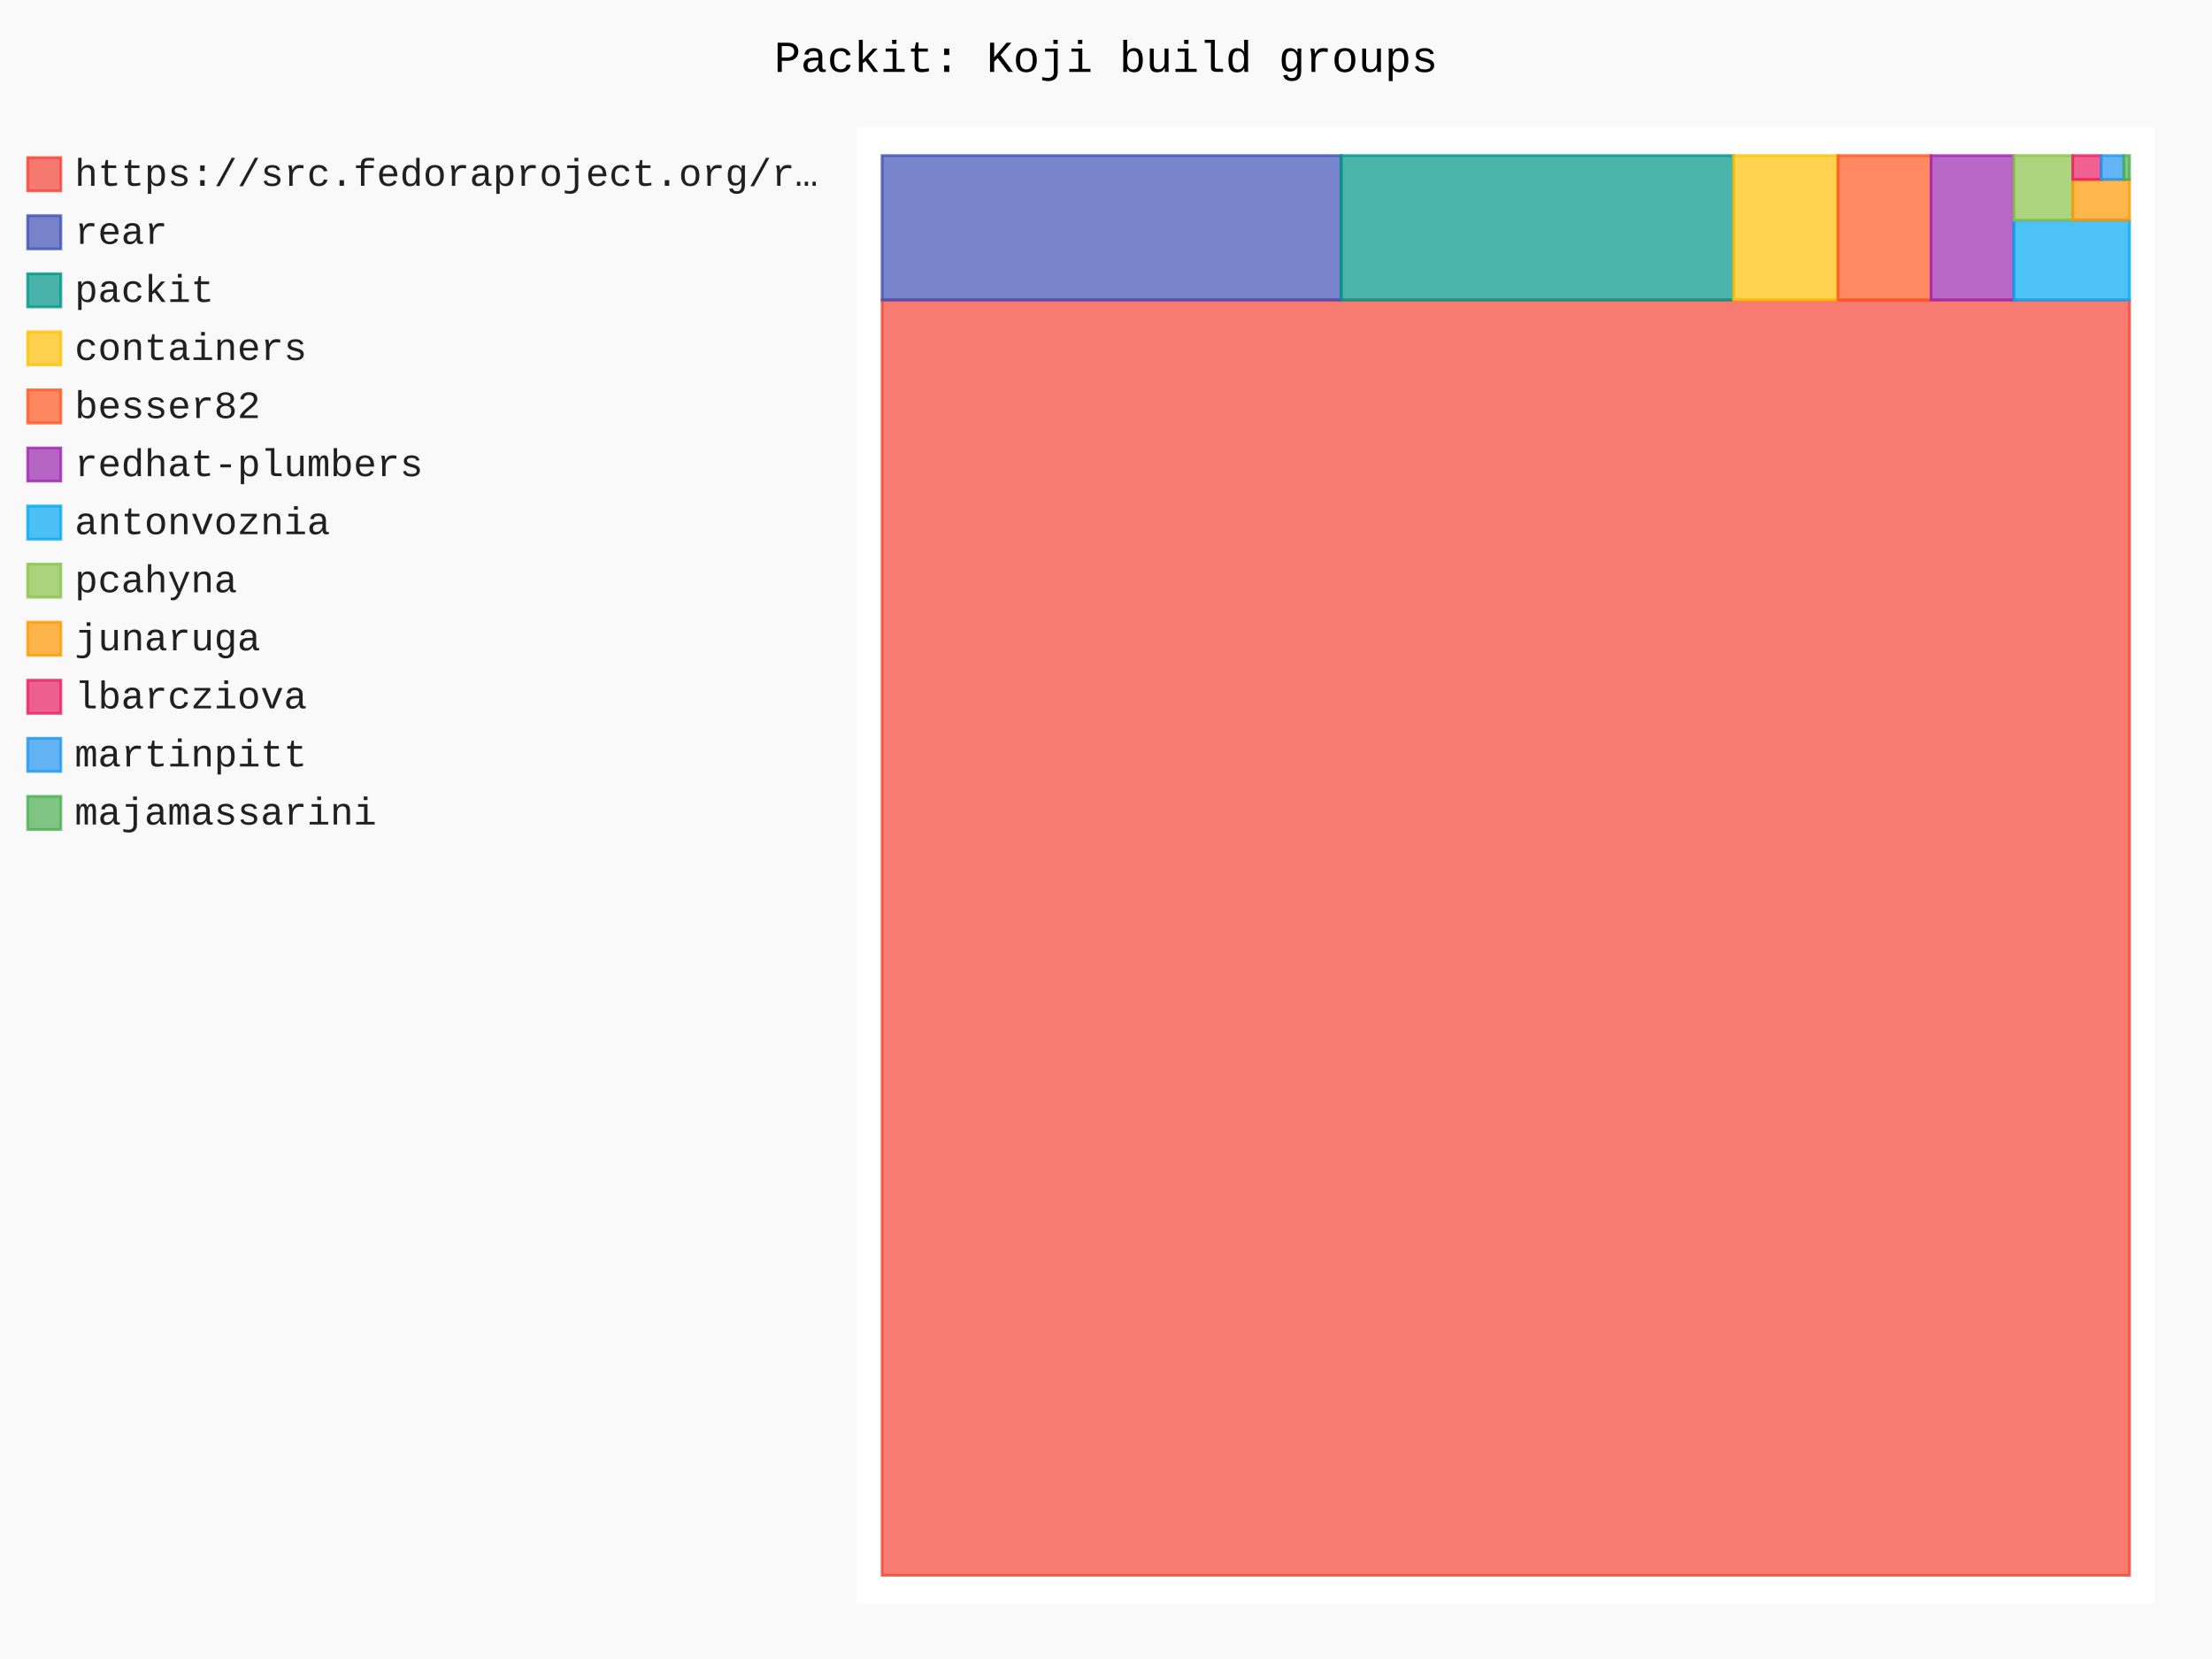
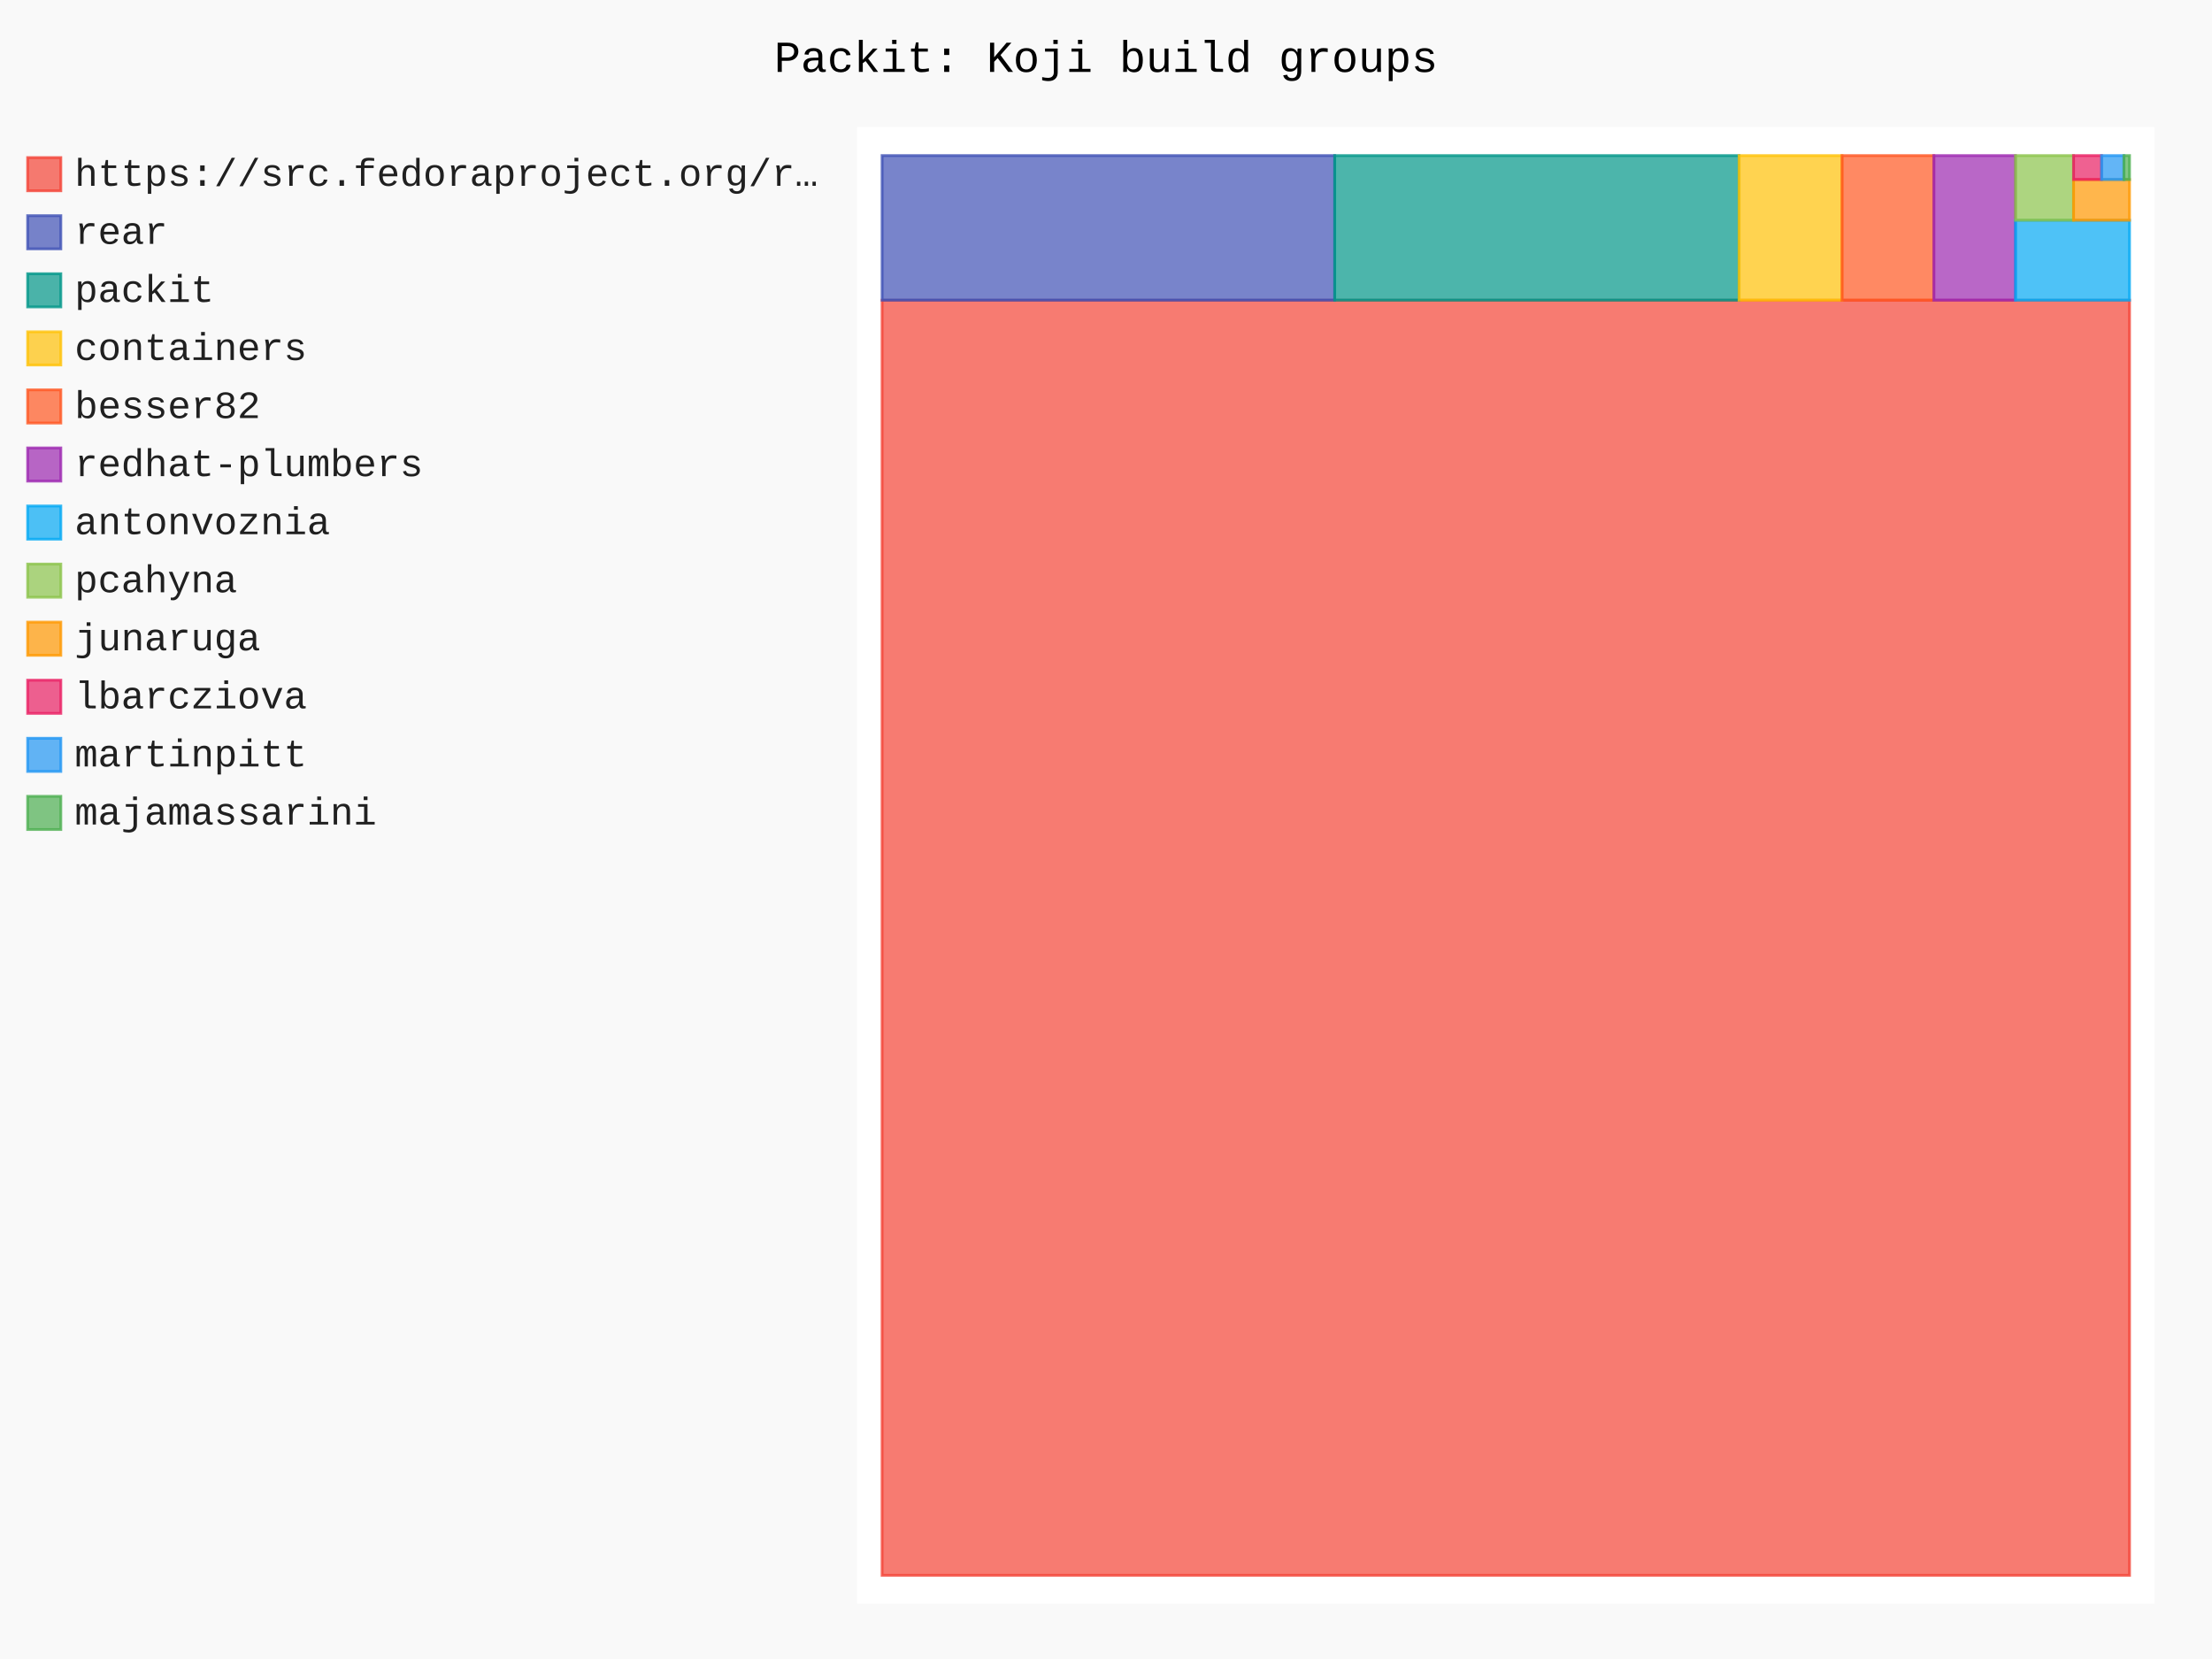
- <svg xmlns="http://www.w3.org/2000/svg" id="chart-fa7b612b-38c3-4a58-9230-0aaddc07a82c" class="pygal-chart" viewBox="0 0 800 600">
+ <svg xmlns="http://www.w3.org/2000/svg" id="chart-a19fbbcc-1e0a-4bc8-8f8e-92a6b7861522" class="pygal-chart" viewBox="0 0 800 600">
  <defs>
-     <style type="text/css">#chart-fa7b612b-38c3-4a58-9230-0aaddc07a82c{-webkit-user-select:none;-webkit-font-smoothing:antialiased;font-family:Consolas,"Liberation Mono",Menlo,Courier,monospace}#chart-fa7b612b-38c3-4a58-9230-0aaddc07a82c .title{font-family:Consolas,"Liberation Mono",Menlo,Courier,monospace;font-size:16px}#chart-fa7b612b-38c3-4a58-9230-0aaddc07a82c .legends .legend text{font-family:Consolas,"Liberation Mono",Menlo,Courier,monospace;font-size:14px}#chart-fa7b612b-38c3-4a58-9230-0aaddc07a82c .axis text{font-family:Consolas,"Liberation Mono",Menlo,Courier,monospace;font-size:10px}#chart-fa7b612b-38c3-4a58-9230-0aaddc07a82c .axis text.major{font-family:Consolas,"Liberation Mono",Menlo,Courier,monospace;font-size:10px}#chart-fa7b612b-38c3-4a58-9230-0aaddc07a82c .text-overlay text.value{font-family:Consolas,"Liberation Mono",Menlo,Courier,monospace;font-size:16px}#chart-fa7b612b-38c3-4a58-9230-0aaddc07a82c .text-overlay text.label{font-family:Consolas,"Liberation Mono",Menlo,Courier,monospace;font-size:10px}#chart-fa7b612b-38c3-4a58-9230-0aaddc07a82c .tooltip{font-family:Consolas,"Liberation Mono",Menlo,Courier,monospace;font-size:14px}#chart-fa7b612b-38c3-4a58-9230-0aaddc07a82c text.no_data{font-family:Consolas,"Liberation Mono",Menlo,Courier,monospace;font-size:64px}
- #chart-fa7b612b-38c3-4a58-9230-0aaddc07a82c{background-color:rgba(249,249,249,1)}#chart-fa7b612b-38c3-4a58-9230-0aaddc07a82c path,#chart-fa7b612b-38c3-4a58-9230-0aaddc07a82c line,#chart-fa7b612b-38c3-4a58-9230-0aaddc07a82c rect,#chart-fa7b612b-38c3-4a58-9230-0aaddc07a82c circle{-webkit-transition:150ms;-moz-transition:150ms;transition:150ms}#chart-fa7b612b-38c3-4a58-9230-0aaddc07a82c .graph &gt; .background{fill:rgba(249,249,249,1)}#chart-fa7b612b-38c3-4a58-9230-0aaddc07a82c .plot &gt; .background{fill:rgba(255,255,255,1)}#chart-fa7b612b-38c3-4a58-9230-0aaddc07a82c .graph{fill:rgba(0,0,0,.87)}#chart-fa7b612b-38c3-4a58-9230-0aaddc07a82c text.no_data{fill:rgba(0,0,0,1)}#chart-fa7b612b-38c3-4a58-9230-0aaddc07a82c .title{fill:rgba(0,0,0,1)}#chart-fa7b612b-38c3-4a58-9230-0aaddc07a82c .legends .legend text{fill:rgba(0,0,0,.87)}#chart-fa7b612b-38c3-4a58-9230-0aaddc07a82c .legends .legend:hover text{fill:rgba(0,0,0,1)}#chart-fa7b612b-38c3-4a58-9230-0aaddc07a82c .axis .line{stroke:rgba(0,0,0,1)}#chart-fa7b612b-38c3-4a58-9230-0aaddc07a82c .axis .guide.line{stroke:rgba(0,0,0,.54)}#chart-fa7b612b-38c3-4a58-9230-0aaddc07a82c .axis .major.line{stroke:rgba(0,0,0,.87)}#chart-fa7b612b-38c3-4a58-9230-0aaddc07a82c .axis text.major{fill:rgba(0,0,0,1)}#chart-fa7b612b-38c3-4a58-9230-0aaddc07a82c .axis.y .guides:hover .guide.line,#chart-fa7b612b-38c3-4a58-9230-0aaddc07a82c .line-graph .axis.x .guides:hover .guide.line,#chart-fa7b612b-38c3-4a58-9230-0aaddc07a82c .stackedline-graph .axis.x .guides:hover .guide.line,#chart-fa7b612b-38c3-4a58-9230-0aaddc07a82c .xy-graph .axis.x .guides:hover .guide.line{stroke:rgba(0,0,0,1)}#chart-fa7b612b-38c3-4a58-9230-0aaddc07a82c .axis .guides:hover text{fill:rgba(0,0,0,1)}#chart-fa7b612b-38c3-4a58-9230-0aaddc07a82c .reactive{fill-opacity:.7;stroke-opacity:.8;stroke-width:1}#chart-fa7b612b-38c3-4a58-9230-0aaddc07a82c .ci{stroke:rgba(0,0,0,.87)}#chart-fa7b612b-38c3-4a58-9230-0aaddc07a82c .reactive.active,#chart-fa7b612b-38c3-4a58-9230-0aaddc07a82c .active .reactive{fill-opacity:.8;stroke-opacity:.9;stroke-width:4}#chart-fa7b612b-38c3-4a58-9230-0aaddc07a82c .ci .reactive.active{stroke-width:1.5}#chart-fa7b612b-38c3-4a58-9230-0aaddc07a82c .series text{fill:rgba(0,0,0,1)}#chart-fa7b612b-38c3-4a58-9230-0aaddc07a82c .tooltip rect{fill:rgba(255,255,255,1);stroke:rgba(0,0,0,1);-webkit-transition:opacity 150ms;-moz-transition:opacity 150ms;transition:opacity 150ms}#chart-fa7b612b-38c3-4a58-9230-0aaddc07a82c .tooltip .label{fill:rgba(0,0,0,.87)}#chart-fa7b612b-38c3-4a58-9230-0aaddc07a82c .tooltip .label{fill:rgba(0,0,0,.87)}#chart-fa7b612b-38c3-4a58-9230-0aaddc07a82c .tooltip .legend{font-size:.8em;fill:rgba(0,0,0,.54)}#chart-fa7b612b-38c3-4a58-9230-0aaddc07a82c .tooltip .x_label{font-size:.6em;fill:rgba(0,0,0,1)}#chart-fa7b612b-38c3-4a58-9230-0aaddc07a82c .tooltip .xlink{font-size:.5em;text-decoration:underline}#chart-fa7b612b-38c3-4a58-9230-0aaddc07a82c .tooltip .value{font-size:1.5em}#chart-fa7b612b-38c3-4a58-9230-0aaddc07a82c .bound{font-size:.5em}#chart-fa7b612b-38c3-4a58-9230-0aaddc07a82c .max-value{font-size:.75em;fill:rgba(0,0,0,.54)}#chart-fa7b612b-38c3-4a58-9230-0aaddc07a82c .map-element{fill:rgba(255,255,255,1);stroke:rgba(0,0,0,.54) !important}#chart-fa7b612b-38c3-4a58-9230-0aaddc07a82c .map-element .reactive{fill-opacity:inherit;stroke-opacity:inherit}#chart-fa7b612b-38c3-4a58-9230-0aaddc07a82c .color-0,#chart-fa7b612b-38c3-4a58-9230-0aaddc07a82c .color-0 a:visited{stroke:#F44336;fill:#F44336}#chart-fa7b612b-38c3-4a58-9230-0aaddc07a82c .color-1,#chart-fa7b612b-38c3-4a58-9230-0aaddc07a82c .color-1 a:visited{stroke:#3F51B5;fill:#3F51B5}#chart-fa7b612b-38c3-4a58-9230-0aaddc07a82c .color-2,#chart-fa7b612b-38c3-4a58-9230-0aaddc07a82c .color-2 a:visited{stroke:#009688;fill:#009688}#chart-fa7b612b-38c3-4a58-9230-0aaddc07a82c .color-3,#chart-fa7b612b-38c3-4a58-9230-0aaddc07a82c .color-3 a:visited{stroke:#FFC107;fill:#FFC107}#chart-fa7b612b-38c3-4a58-9230-0aaddc07a82c .color-4,#chart-fa7b612b-38c3-4a58-9230-0aaddc07a82c .color-4 a:visited{stroke:#FF5722;fill:#FF5722}#chart-fa7b612b-38c3-4a58-9230-0aaddc07a82c .color-5,#chart-fa7b612b-38c3-4a58-9230-0aaddc07a82c .color-5 a:visited{stroke:#9C27B0;fill:#9C27B0}#chart-fa7b612b-38c3-4a58-9230-0aaddc07a82c .color-6,#chart-fa7b612b-38c3-4a58-9230-0aaddc07a82c .color-6 a:visited{stroke:#03A9F4;fill:#03A9F4}#chart-fa7b612b-38c3-4a58-9230-0aaddc07a82c .color-7,#chart-fa7b612b-38c3-4a58-9230-0aaddc07a82c .color-7 a:visited{stroke:#8BC34A;fill:#8BC34A}#chart-fa7b612b-38c3-4a58-9230-0aaddc07a82c .color-8,#chart-fa7b612b-38c3-4a58-9230-0aaddc07a82c .color-8 a:visited{stroke:#FF9800;fill:#FF9800}#chart-fa7b612b-38c3-4a58-9230-0aaddc07a82c .color-9,#chart-fa7b612b-38c3-4a58-9230-0aaddc07a82c .color-9 a:visited{stroke:#E91E63;fill:#E91E63}#chart-fa7b612b-38c3-4a58-9230-0aaddc07a82c .color-10,#chart-fa7b612b-38c3-4a58-9230-0aaddc07a82c .color-10 a:visited{stroke:#2196F3;fill:#2196F3}#chart-fa7b612b-38c3-4a58-9230-0aaddc07a82c .color-11,#chart-fa7b612b-38c3-4a58-9230-0aaddc07a82c .color-11 a:visited{stroke:#4CAF50;fill:#4CAF50}#chart-fa7b612b-38c3-4a58-9230-0aaddc07a82c .text-overlay .color-0 text{fill:black}#chart-fa7b612b-38c3-4a58-9230-0aaddc07a82c .text-overlay .color-1 text{fill:black}#chart-fa7b612b-38c3-4a58-9230-0aaddc07a82c .text-overlay .color-2 text{fill:black}#chart-fa7b612b-38c3-4a58-9230-0aaddc07a82c .text-overlay .color-3 text{fill:black}#chart-fa7b612b-38c3-4a58-9230-0aaddc07a82c .text-overlay .color-4 text{fill:black}#chart-fa7b612b-38c3-4a58-9230-0aaddc07a82c .text-overlay .color-5 text{fill:black}#chart-fa7b612b-38c3-4a58-9230-0aaddc07a82c .text-overlay .color-6 text{fill:black}#chart-fa7b612b-38c3-4a58-9230-0aaddc07a82c .text-overlay .color-7 text{fill:black}#chart-fa7b612b-38c3-4a58-9230-0aaddc07a82c .text-overlay .color-8 text{fill:black}#chart-fa7b612b-38c3-4a58-9230-0aaddc07a82c .text-overlay .color-9 text{fill:black}#chart-fa7b612b-38c3-4a58-9230-0aaddc07a82c .text-overlay .color-10 text{fill:black}#chart-fa7b612b-38c3-4a58-9230-0aaddc07a82c .text-overlay .color-11 text{fill:black}
- #chart-fa7b612b-38c3-4a58-9230-0aaddc07a82c text.no_data{text-anchor:middle}#chart-fa7b612b-38c3-4a58-9230-0aaddc07a82c .guide.line{fill:none}#chart-fa7b612b-38c3-4a58-9230-0aaddc07a82c .centered{text-anchor:middle}#chart-fa7b612b-38c3-4a58-9230-0aaddc07a82c .title{text-anchor:middle}#chart-fa7b612b-38c3-4a58-9230-0aaddc07a82c .legends .legend text{fill-opacity:1}#chart-fa7b612b-38c3-4a58-9230-0aaddc07a82c .axis.x text{text-anchor:middle}#chart-fa7b612b-38c3-4a58-9230-0aaddc07a82c .axis.x:not(.web) text[transform]{text-anchor:start}#chart-fa7b612b-38c3-4a58-9230-0aaddc07a82c .axis.x:not(.web) text[transform].backwards{text-anchor:end}#chart-fa7b612b-38c3-4a58-9230-0aaddc07a82c .axis.y text{text-anchor:end}#chart-fa7b612b-38c3-4a58-9230-0aaddc07a82c .axis.y text[transform].backwards{text-anchor:start}#chart-fa7b612b-38c3-4a58-9230-0aaddc07a82c .axis.y2 text{text-anchor:start}#chart-fa7b612b-38c3-4a58-9230-0aaddc07a82c .axis.y2 text[transform].backwards{text-anchor:end}#chart-fa7b612b-38c3-4a58-9230-0aaddc07a82c .axis .guide.line{stroke-dasharray:4,4;stroke:black}#chart-fa7b612b-38c3-4a58-9230-0aaddc07a82c .axis .major.guide.line{stroke-dasharray:6,6;stroke:black}#chart-fa7b612b-38c3-4a58-9230-0aaddc07a82c .horizontal .axis.y .guide.line,#chart-fa7b612b-38c3-4a58-9230-0aaddc07a82c .horizontal .axis.y2 .guide.line,#chart-fa7b612b-38c3-4a58-9230-0aaddc07a82c .vertical .axis.x .guide.line{opacity:0}#chart-fa7b612b-38c3-4a58-9230-0aaddc07a82c .horizontal .axis.always_show .guide.line,#chart-fa7b612b-38c3-4a58-9230-0aaddc07a82c .vertical .axis.always_show .guide.line{opacity:1 !important}#chart-fa7b612b-38c3-4a58-9230-0aaddc07a82c .axis.y .guides:hover .guide.line,#chart-fa7b612b-38c3-4a58-9230-0aaddc07a82c .axis.y2 .guides:hover .guide.line,#chart-fa7b612b-38c3-4a58-9230-0aaddc07a82c .axis.x .guides:hover .guide.line{opacity:1}#chart-fa7b612b-38c3-4a58-9230-0aaddc07a82c .axis .guides:hover text{opacity:1}#chart-fa7b612b-38c3-4a58-9230-0aaddc07a82c .nofill{fill:none}#chart-fa7b612b-38c3-4a58-9230-0aaddc07a82c .subtle-fill{fill-opacity:.2}#chart-fa7b612b-38c3-4a58-9230-0aaddc07a82c .dot{stroke-width:1px;fill-opacity:1;stroke-opacity:1}#chart-fa7b612b-38c3-4a58-9230-0aaddc07a82c .dot.active{stroke-width:5px}#chart-fa7b612b-38c3-4a58-9230-0aaddc07a82c .dot.negative{fill:transparent}#chart-fa7b612b-38c3-4a58-9230-0aaddc07a82c text,#chart-fa7b612b-38c3-4a58-9230-0aaddc07a82c tspan{stroke:none !important}#chart-fa7b612b-38c3-4a58-9230-0aaddc07a82c .series text.active{opacity:1}#chart-fa7b612b-38c3-4a58-9230-0aaddc07a82c .tooltip rect{fill-opacity:.95;stroke-width:.5}#chart-fa7b612b-38c3-4a58-9230-0aaddc07a82c .tooltip text{fill-opacity:1}#chart-fa7b612b-38c3-4a58-9230-0aaddc07a82c .showable{visibility:hidden}#chart-fa7b612b-38c3-4a58-9230-0aaddc07a82c .showable.shown{visibility:visible}#chart-fa7b612b-38c3-4a58-9230-0aaddc07a82c .gauge-background{fill:rgba(229,229,229,1);stroke:none}#chart-fa7b612b-38c3-4a58-9230-0aaddc07a82c .bg-lines{stroke:rgba(249,249,249,1);stroke-width:2px}</style>
+     <style type="text/css">#chart-a19fbbcc-1e0a-4bc8-8f8e-92a6b7861522{-webkit-user-select:none;-webkit-font-smoothing:antialiased;font-family:Consolas,"Liberation Mono",Menlo,Courier,monospace}#chart-a19fbbcc-1e0a-4bc8-8f8e-92a6b7861522 .title{font-family:Consolas,"Liberation Mono",Menlo,Courier,monospace;font-size:16px}#chart-a19fbbcc-1e0a-4bc8-8f8e-92a6b7861522 .legends .legend text{font-family:Consolas,"Liberation Mono",Menlo,Courier,monospace;font-size:14px}#chart-a19fbbcc-1e0a-4bc8-8f8e-92a6b7861522 .axis text{font-family:Consolas,"Liberation Mono",Menlo,Courier,monospace;font-size:10px}#chart-a19fbbcc-1e0a-4bc8-8f8e-92a6b7861522 .axis text.major{font-family:Consolas,"Liberation Mono",Menlo,Courier,monospace;font-size:10px}#chart-a19fbbcc-1e0a-4bc8-8f8e-92a6b7861522 .text-overlay text.value{font-family:Consolas,"Liberation Mono",Menlo,Courier,monospace;font-size:16px}#chart-a19fbbcc-1e0a-4bc8-8f8e-92a6b7861522 .text-overlay text.label{font-family:Consolas,"Liberation Mono",Menlo,Courier,monospace;font-size:10px}#chart-a19fbbcc-1e0a-4bc8-8f8e-92a6b7861522 .tooltip{font-family:Consolas,"Liberation Mono",Menlo,Courier,monospace;font-size:14px}#chart-a19fbbcc-1e0a-4bc8-8f8e-92a6b7861522 text.no_data{font-family:Consolas,"Liberation Mono",Menlo,Courier,monospace;font-size:64px}
+ #chart-a19fbbcc-1e0a-4bc8-8f8e-92a6b7861522{background-color:rgba(249,249,249,1)}#chart-a19fbbcc-1e0a-4bc8-8f8e-92a6b7861522 path,#chart-a19fbbcc-1e0a-4bc8-8f8e-92a6b7861522 line,#chart-a19fbbcc-1e0a-4bc8-8f8e-92a6b7861522 rect,#chart-a19fbbcc-1e0a-4bc8-8f8e-92a6b7861522 circle{-webkit-transition:150ms;-moz-transition:150ms;transition:150ms}#chart-a19fbbcc-1e0a-4bc8-8f8e-92a6b7861522 .graph &gt; .background{fill:rgba(249,249,249,1)}#chart-a19fbbcc-1e0a-4bc8-8f8e-92a6b7861522 .plot &gt; .background{fill:rgba(255,255,255,1)}#chart-a19fbbcc-1e0a-4bc8-8f8e-92a6b7861522 .graph{fill:rgba(0,0,0,.87)}#chart-a19fbbcc-1e0a-4bc8-8f8e-92a6b7861522 text.no_data{fill:rgba(0,0,0,1)}#chart-a19fbbcc-1e0a-4bc8-8f8e-92a6b7861522 .title{fill:rgba(0,0,0,1)}#chart-a19fbbcc-1e0a-4bc8-8f8e-92a6b7861522 .legends .legend text{fill:rgba(0,0,0,.87)}#chart-a19fbbcc-1e0a-4bc8-8f8e-92a6b7861522 .legends .legend:hover text{fill:rgba(0,0,0,1)}#chart-a19fbbcc-1e0a-4bc8-8f8e-92a6b7861522 .axis .line{stroke:rgba(0,0,0,1)}#chart-a19fbbcc-1e0a-4bc8-8f8e-92a6b7861522 .axis .guide.line{stroke:rgba(0,0,0,.54)}#chart-a19fbbcc-1e0a-4bc8-8f8e-92a6b7861522 .axis .major.line{stroke:rgba(0,0,0,.87)}#chart-a19fbbcc-1e0a-4bc8-8f8e-92a6b7861522 .axis text.major{fill:rgba(0,0,0,1)}#chart-a19fbbcc-1e0a-4bc8-8f8e-92a6b7861522 .axis.y .guides:hover .guide.line,#chart-a19fbbcc-1e0a-4bc8-8f8e-92a6b7861522 .line-graph .axis.x .guides:hover .guide.line,#chart-a19fbbcc-1e0a-4bc8-8f8e-92a6b7861522 .stackedline-graph .axis.x .guides:hover .guide.line,#chart-a19fbbcc-1e0a-4bc8-8f8e-92a6b7861522 .xy-graph .axis.x .guides:hover .guide.line{stroke:rgba(0,0,0,1)}#chart-a19fbbcc-1e0a-4bc8-8f8e-92a6b7861522 .axis .guides:hover text{fill:rgba(0,0,0,1)}#chart-a19fbbcc-1e0a-4bc8-8f8e-92a6b7861522 .reactive{fill-opacity:.7;stroke-opacity:.8;stroke-width:1}#chart-a19fbbcc-1e0a-4bc8-8f8e-92a6b7861522 .ci{stroke:rgba(0,0,0,.87)}#chart-a19fbbcc-1e0a-4bc8-8f8e-92a6b7861522 .reactive.active,#chart-a19fbbcc-1e0a-4bc8-8f8e-92a6b7861522 .active .reactive{fill-opacity:.8;stroke-opacity:.9;stroke-width:4}#chart-a19fbbcc-1e0a-4bc8-8f8e-92a6b7861522 .ci .reactive.active{stroke-width:1.5}#chart-a19fbbcc-1e0a-4bc8-8f8e-92a6b7861522 .series text{fill:rgba(0,0,0,1)}#chart-a19fbbcc-1e0a-4bc8-8f8e-92a6b7861522 .tooltip rect{fill:rgba(255,255,255,1);stroke:rgba(0,0,0,1);-webkit-transition:opacity 150ms;-moz-transition:opacity 150ms;transition:opacity 150ms}#chart-a19fbbcc-1e0a-4bc8-8f8e-92a6b7861522 .tooltip .label{fill:rgba(0,0,0,.87)}#chart-a19fbbcc-1e0a-4bc8-8f8e-92a6b7861522 .tooltip .label{fill:rgba(0,0,0,.87)}#chart-a19fbbcc-1e0a-4bc8-8f8e-92a6b7861522 .tooltip .legend{font-size:.8em;fill:rgba(0,0,0,.54)}#chart-a19fbbcc-1e0a-4bc8-8f8e-92a6b7861522 .tooltip .x_label{font-size:.6em;fill:rgba(0,0,0,1)}#chart-a19fbbcc-1e0a-4bc8-8f8e-92a6b7861522 .tooltip .xlink{font-size:.5em;text-decoration:underline}#chart-a19fbbcc-1e0a-4bc8-8f8e-92a6b7861522 .tooltip .value{font-size:1.5em}#chart-a19fbbcc-1e0a-4bc8-8f8e-92a6b7861522 .bound{font-size:.5em}#chart-a19fbbcc-1e0a-4bc8-8f8e-92a6b7861522 .max-value{font-size:.75em;fill:rgba(0,0,0,.54)}#chart-a19fbbcc-1e0a-4bc8-8f8e-92a6b7861522 .map-element{fill:rgba(255,255,255,1);stroke:rgba(0,0,0,.54) !important}#chart-a19fbbcc-1e0a-4bc8-8f8e-92a6b7861522 .map-element .reactive{fill-opacity:inherit;stroke-opacity:inherit}#chart-a19fbbcc-1e0a-4bc8-8f8e-92a6b7861522 .color-0,#chart-a19fbbcc-1e0a-4bc8-8f8e-92a6b7861522 .color-0 a:visited{stroke:#F44336;fill:#F44336}#chart-a19fbbcc-1e0a-4bc8-8f8e-92a6b7861522 .color-1,#chart-a19fbbcc-1e0a-4bc8-8f8e-92a6b7861522 .color-1 a:visited{stroke:#3F51B5;fill:#3F51B5}#chart-a19fbbcc-1e0a-4bc8-8f8e-92a6b7861522 .color-2,#chart-a19fbbcc-1e0a-4bc8-8f8e-92a6b7861522 .color-2 a:visited{stroke:#009688;fill:#009688}#chart-a19fbbcc-1e0a-4bc8-8f8e-92a6b7861522 .color-3,#chart-a19fbbcc-1e0a-4bc8-8f8e-92a6b7861522 .color-3 a:visited{stroke:#FFC107;fill:#FFC107}#chart-a19fbbcc-1e0a-4bc8-8f8e-92a6b7861522 .color-4,#chart-a19fbbcc-1e0a-4bc8-8f8e-92a6b7861522 .color-4 a:visited{stroke:#FF5722;fill:#FF5722}#chart-a19fbbcc-1e0a-4bc8-8f8e-92a6b7861522 .color-5,#chart-a19fbbcc-1e0a-4bc8-8f8e-92a6b7861522 .color-5 a:visited{stroke:#9C27B0;fill:#9C27B0}#chart-a19fbbcc-1e0a-4bc8-8f8e-92a6b7861522 .color-6,#chart-a19fbbcc-1e0a-4bc8-8f8e-92a6b7861522 .color-6 a:visited{stroke:#03A9F4;fill:#03A9F4}#chart-a19fbbcc-1e0a-4bc8-8f8e-92a6b7861522 .color-7,#chart-a19fbbcc-1e0a-4bc8-8f8e-92a6b7861522 .color-7 a:visited{stroke:#8BC34A;fill:#8BC34A}#chart-a19fbbcc-1e0a-4bc8-8f8e-92a6b7861522 .color-8,#chart-a19fbbcc-1e0a-4bc8-8f8e-92a6b7861522 .color-8 a:visited{stroke:#FF9800;fill:#FF9800}#chart-a19fbbcc-1e0a-4bc8-8f8e-92a6b7861522 .color-9,#chart-a19fbbcc-1e0a-4bc8-8f8e-92a6b7861522 .color-9 a:visited{stroke:#E91E63;fill:#E91E63}#chart-a19fbbcc-1e0a-4bc8-8f8e-92a6b7861522 .color-10,#chart-a19fbbcc-1e0a-4bc8-8f8e-92a6b7861522 .color-10 a:visited{stroke:#2196F3;fill:#2196F3}#chart-a19fbbcc-1e0a-4bc8-8f8e-92a6b7861522 .color-11,#chart-a19fbbcc-1e0a-4bc8-8f8e-92a6b7861522 .color-11 a:visited{stroke:#4CAF50;fill:#4CAF50}#chart-a19fbbcc-1e0a-4bc8-8f8e-92a6b7861522 .text-overlay .color-0 text{fill:black}#chart-a19fbbcc-1e0a-4bc8-8f8e-92a6b7861522 .text-overlay .color-1 text{fill:black}#chart-a19fbbcc-1e0a-4bc8-8f8e-92a6b7861522 .text-overlay .color-2 text{fill:black}#chart-a19fbbcc-1e0a-4bc8-8f8e-92a6b7861522 .text-overlay .color-3 text{fill:black}#chart-a19fbbcc-1e0a-4bc8-8f8e-92a6b7861522 .text-overlay .color-4 text{fill:black}#chart-a19fbbcc-1e0a-4bc8-8f8e-92a6b7861522 .text-overlay .color-5 text{fill:black}#chart-a19fbbcc-1e0a-4bc8-8f8e-92a6b7861522 .text-overlay .color-6 text{fill:black}#chart-a19fbbcc-1e0a-4bc8-8f8e-92a6b7861522 .text-overlay .color-7 text{fill:black}#chart-a19fbbcc-1e0a-4bc8-8f8e-92a6b7861522 .text-overlay .color-8 text{fill:black}#chart-a19fbbcc-1e0a-4bc8-8f8e-92a6b7861522 .text-overlay .color-9 text{fill:black}#chart-a19fbbcc-1e0a-4bc8-8f8e-92a6b7861522 .text-overlay .color-10 text{fill:black}#chart-a19fbbcc-1e0a-4bc8-8f8e-92a6b7861522 .text-overlay .color-11 text{fill:black}
+ #chart-a19fbbcc-1e0a-4bc8-8f8e-92a6b7861522 text.no_data{text-anchor:middle}#chart-a19fbbcc-1e0a-4bc8-8f8e-92a6b7861522 .guide.line{fill:none}#chart-a19fbbcc-1e0a-4bc8-8f8e-92a6b7861522 .centered{text-anchor:middle}#chart-a19fbbcc-1e0a-4bc8-8f8e-92a6b7861522 .title{text-anchor:middle}#chart-a19fbbcc-1e0a-4bc8-8f8e-92a6b7861522 .legends .legend text{fill-opacity:1}#chart-a19fbbcc-1e0a-4bc8-8f8e-92a6b7861522 .axis.x text{text-anchor:middle}#chart-a19fbbcc-1e0a-4bc8-8f8e-92a6b7861522 .axis.x:not(.web) text[transform]{text-anchor:start}#chart-a19fbbcc-1e0a-4bc8-8f8e-92a6b7861522 .axis.x:not(.web) text[transform].backwards{text-anchor:end}#chart-a19fbbcc-1e0a-4bc8-8f8e-92a6b7861522 .axis.y text{text-anchor:end}#chart-a19fbbcc-1e0a-4bc8-8f8e-92a6b7861522 .axis.y text[transform].backwards{text-anchor:start}#chart-a19fbbcc-1e0a-4bc8-8f8e-92a6b7861522 .axis.y2 text{text-anchor:start}#chart-a19fbbcc-1e0a-4bc8-8f8e-92a6b7861522 .axis.y2 text[transform].backwards{text-anchor:end}#chart-a19fbbcc-1e0a-4bc8-8f8e-92a6b7861522 .axis .guide.line{stroke-dasharray:4,4;stroke:black}#chart-a19fbbcc-1e0a-4bc8-8f8e-92a6b7861522 .axis .major.guide.line{stroke-dasharray:6,6;stroke:black}#chart-a19fbbcc-1e0a-4bc8-8f8e-92a6b7861522 .horizontal .axis.y .guide.line,#chart-a19fbbcc-1e0a-4bc8-8f8e-92a6b7861522 .horizontal .axis.y2 .guide.line,#chart-a19fbbcc-1e0a-4bc8-8f8e-92a6b7861522 .vertical .axis.x .guide.line{opacity:0}#chart-a19fbbcc-1e0a-4bc8-8f8e-92a6b7861522 .horizontal .axis.always_show .guide.line,#chart-a19fbbcc-1e0a-4bc8-8f8e-92a6b7861522 .vertical .axis.always_show .guide.line{opacity:1 !important}#chart-a19fbbcc-1e0a-4bc8-8f8e-92a6b7861522 .axis.y .guides:hover .guide.line,#chart-a19fbbcc-1e0a-4bc8-8f8e-92a6b7861522 .axis.y2 .guides:hover .guide.line,#chart-a19fbbcc-1e0a-4bc8-8f8e-92a6b7861522 .axis.x .guides:hover .guide.line{opacity:1}#chart-a19fbbcc-1e0a-4bc8-8f8e-92a6b7861522 .axis .guides:hover text{opacity:1}#chart-a19fbbcc-1e0a-4bc8-8f8e-92a6b7861522 .nofill{fill:none}#chart-a19fbbcc-1e0a-4bc8-8f8e-92a6b7861522 .subtle-fill{fill-opacity:.2}#chart-a19fbbcc-1e0a-4bc8-8f8e-92a6b7861522 .dot{stroke-width:1px;fill-opacity:1;stroke-opacity:1}#chart-a19fbbcc-1e0a-4bc8-8f8e-92a6b7861522 .dot.active{stroke-width:5px}#chart-a19fbbcc-1e0a-4bc8-8f8e-92a6b7861522 .dot.negative{fill:transparent}#chart-a19fbbcc-1e0a-4bc8-8f8e-92a6b7861522 text,#chart-a19fbbcc-1e0a-4bc8-8f8e-92a6b7861522 tspan{stroke:none !important}#chart-a19fbbcc-1e0a-4bc8-8f8e-92a6b7861522 .series text.active{opacity:1}#chart-a19fbbcc-1e0a-4bc8-8f8e-92a6b7861522 .tooltip rect{fill-opacity:.95;stroke-width:.5}#chart-a19fbbcc-1e0a-4bc8-8f8e-92a6b7861522 .tooltip text{fill-opacity:1}#chart-a19fbbcc-1e0a-4bc8-8f8e-92a6b7861522 .showable{visibility:hidden}#chart-a19fbbcc-1e0a-4bc8-8f8e-92a6b7861522 .showable.shown{visibility:visible}#chart-a19fbbcc-1e0a-4bc8-8f8e-92a6b7861522 .gauge-background{fill:rgba(229,229,229,1);stroke:none}#chart-a19fbbcc-1e0a-4bc8-8f8e-92a6b7861522 .bg-lines{stroke:rgba(249,249,249,1);stroke-width:2px}</style>
  </defs>
  <g class="graph treemap-graph vertical">
    <rect x="0" y="0" width="800" height="600" class="background" />
    <g transform="translate(310, 46)" class="plot">
      <rect x="0" y="0" width="469.2" height="534" class="background" />
      <g class="series serie-0 color-0">
        <g class="rects">
          <g class="rect">
-             <rect x="9.023" y="62.502" width="451.154" height="461.229" class="rect reactive tooltip-trigger" />
+             <rect x="9.023" y="62.564" width="451.154" height="461.167" class="rect reactive tooltip-trigger" />
          </g>
        </g>
      </g>
      <g class="series serie-1 color-1">
        <g class="rects">
          <g class="rect">
-             <rect x="9.023" y="10.269" width="166.036" height="52.232" class="rect reactive tooltip-trigger" />
+             <rect x="9.023" y="10.269" width="163.69" height="52.295" class="rect reactive tooltip-trigger" />
          </g>
        </g>
      </g>
      <g class="series serie-2 color-2">
        <g class="rects">
          <g class="rect">
-             <rect x="175.059" y="10.269" width="141.879" height="52.232" class="rect reactive tooltip-trigger" />
+             <rect x="172.713" y="10.269" width="146.248" height="52.295" class="rect reactive tooltip-trigger" />
          </g>
        </g>
      </g>
      <g class="series serie-3 color-3">
        <g class="rects">
          <g class="rect">
-             <rect x="316.937" y="10.269" width="37.766" height="52.232" class="rect reactive tooltip-trigger" />
+             <rect x="318.961" y="10.269" width="37.233" height="52.295" class="rect reactive tooltip-trigger" />
          </g>
        </g>
      </g>
      <g class="series serie-4 color-4">
        <g class="rects">
          <g class="rect">
-             <rect x="354.704" y="10.269" width="33.683" height="52.232" class="rect reactive tooltip-trigger" />
+             <rect x="356.194" y="10.269" width="33.208" height="52.295" class="rect reactive tooltip-trigger" />
          </g>
        </g>
      </g>
      <g class="series serie-5 color-5">
        <g class="rects">
          <g class="rect">
-             <rect x="388.387" y="10.269" width="29.941" height="52.232" class="rect reactive tooltip-trigger" />
+             <rect x="389.401" y="10.269" width="29.518" height="52.295" class="rect reactive tooltip-trigger" />
          </g>
        </g>
      </g>
      <g class="series serie-6 color-6">
        <g class="rects">
          <g class="rect">
-             <rect x="418.328" y="33.625" width="41.849" height="28.876" class="rect reactive tooltip-trigger" />
+             <rect x="418.919" y="33.653" width="41.258" height="28.911" class="rect reactive tooltip-trigger" />
          </g>
        </g>
      </g>
      <g class="series serie-7 color-7">
        <g class="rects">
          <g class="rect">
-             <rect x="418.328" y="10.269" width="21.305" height="23.356" class="rect reactive tooltip-trigger" />
+             <rect x="418.919" y="10.269" width="21.004" height="23.384" class="rect reactive tooltip-trigger" />
          </g>
        </g>
      </g>
      <g class="series serie-8 color-8">
        <g class="rects">
          <g class="rect">
-             <rect x="439.633" y="18.92" width="20.544" height="14.706" class="rect reactive tooltip-trigger" />
+             <rect x="439.923" y="18.93" width="20.254" height="14.723" class="rect reactive tooltip-trigger" />
          </g>
        </g>
      </g>
      <g class="series serie-9 color-9">
        <g class="rects">
          <g class="rect">
-             <rect x="439.633" y="10.269" width="10.272" height="8.65" class="rect reactive tooltip-trigger" />
+             <rect x="439.923" y="10.269" width="10.127" height="8.661" class="rect reactive tooltip-trigger" />
          </g>
        </g>
      </g>
      <g class="series serie-10 color-10">
        <g class="rects">
          <g class="rect">
-             <rect x="449.905" y="10.269" width="8.218" height="8.65" class="rect reactive tooltip-trigger" />
+             <rect x="450.05" y="10.269" width="8.102" height="8.661" class="rect reactive tooltip-trigger" />
          </g>
        </g>
      </g>
      <g class="series serie-11 color-11">
        <g class="rects">
          <g class="rect">
-             <rect x="458.123" y="10.269" width="2.054" height="8.65" class="rect reactive tooltip-trigger" />
+             <rect x="458.152" y="10.269" width="2.025" height="8.661" class="rect reactive tooltip-trigger" />
          </g>
        </g>
      </g>
    </g>
    <g class="titles">
      <text x="400.0" y="26" class="title plot_title">Packit: Koji build groups</text>
    </g>
    <g transform="translate(310, 46)" class="plot overlay">
      <g class="series serie-0 color-0" />
      <g class="series serie-1 color-1" />
      <g class="series serie-2 color-2" />
      <g class="series serie-3 color-3" />
      <g class="series serie-4 color-4" />
      <g class="series serie-5 color-5" />
      <g class="series serie-6 color-6" />
      <g class="series serie-7 color-7" />
      <g class="series serie-8 color-8" />
      <g class="series serie-9 color-9" />
      <g class="series serie-10 color-10" />
      <g class="series serie-11 color-11" />
    </g>
    <g transform="translate(310, 46)" class="plot text-overlay">
      <g class="series serie-0 color-0" />
      <g class="series serie-1 color-1" />
      <g class="series serie-2 color-2" />
      <g class="series serie-3 color-3" />
      <g class="series serie-4 color-4" />
      <g class="series serie-5 color-5" />
      <g class="series serie-6 color-6" />
      <g class="series serie-7 color-7" />
      <g class="series serie-8 color-8" />
      <g class="series serie-9 color-9" />
      <g class="series serie-10 color-10" />
      <g class="series serie-11 color-11" />
    </g>
    <g transform="translate(310, 46)" class="plot tooltip-overlay">
      <g transform="translate(0 0)" style="opacity: 0" class="tooltip">
        <rect rx="0" ry="0" width="0" height="0" class="tooltip-box" />
        <g class="text" />
      </g>
    </g>
    <g transform="translate(10, 56)" class="legends">
      <g id="activate-serie-0" class="legend reactive activate-serie">
        <rect x="0.0" y="1.0" width="12" height="12" class="color-0 reactive" />
        <text x="17.0" y="11.2">https://src.fedoraproject.org/r…</text>
      </g>
      <g id="activate-serie-1" class="legend reactive activate-serie">
        <rect x="0.0" y="22.0" width="12" height="12" class="color-1 reactive" />
        <text x="17.0" y="32.2">rear</text>
      </g>
      <g id="activate-serie-2" class="legend reactive activate-serie">
        <rect x="0.0" y="43.0" width="12" height="12" class="color-2 reactive" />
        <text x="17.0" y="53.2">packit</text>
      </g>
      <g id="activate-serie-3" class="legend reactive activate-serie">
        <rect x="0.0" y="64.0" width="12" height="12" class="color-3 reactive" />
        <text x="17.0" y="74.2">containers</text>
      </g>
      <g id="activate-serie-4" class="legend reactive activate-serie">
        <rect x="0.0" y="85.0" width="12" height="12" class="color-4 reactive" />
        <text x="17.0" y="95.2">besser82</text>
      </g>
      <g id="activate-serie-5" class="legend reactive activate-serie">
        <rect x="0.0" y="106.0" width="12" height="12" class="color-5 reactive" />
        <text x="17.0" y="116.2">redhat-plumbers</text>
      </g>
      <g id="activate-serie-6" class="legend reactive activate-serie">
        <rect x="0.0" y="127.0" width="12" height="12" class="color-6 reactive" />
        <text x="17.0" y="137.2">antonvoznia</text>
      </g>
      <g id="activate-serie-7" class="legend reactive activate-serie">
        <rect x="0.0" y="148.0" width="12" height="12" class="color-7 reactive" />
        <text x="17.0" y="158.2">pcahyna</text>
      </g>
      <g id="activate-serie-8" class="legend reactive activate-serie">
        <rect x="0.0" y="169.0" width="12" height="12" class="color-8 reactive" />
        <text x="17.0" y="179.2">junaruga</text>
      </g>
      <g id="activate-serie-9" class="legend reactive activate-serie">
        <rect x="0.0" y="190.0" width="12" height="12" class="color-9 reactive" />
        <text x="17.0" y="200.2">lbarcziova</text>
      </g>
      <g id="activate-serie-10" class="legend reactive activate-serie">
        <rect x="0.0" y="211.0" width="12" height="12" class="color-10 reactive" />
        <text x="17.0" y="221.2">martinpitt</text>
      </g>
      <g id="activate-serie-11" class="legend reactive activate-serie">
        <rect x="0.0" y="232.0" width="12" height="12" class="color-11 reactive" />
        <text x="17.0" y="242.2">majamassarini</text>
      </g>
    </g>
    <g transform="translate(790, 56)" class="legends" />
  </g>
</svg>
